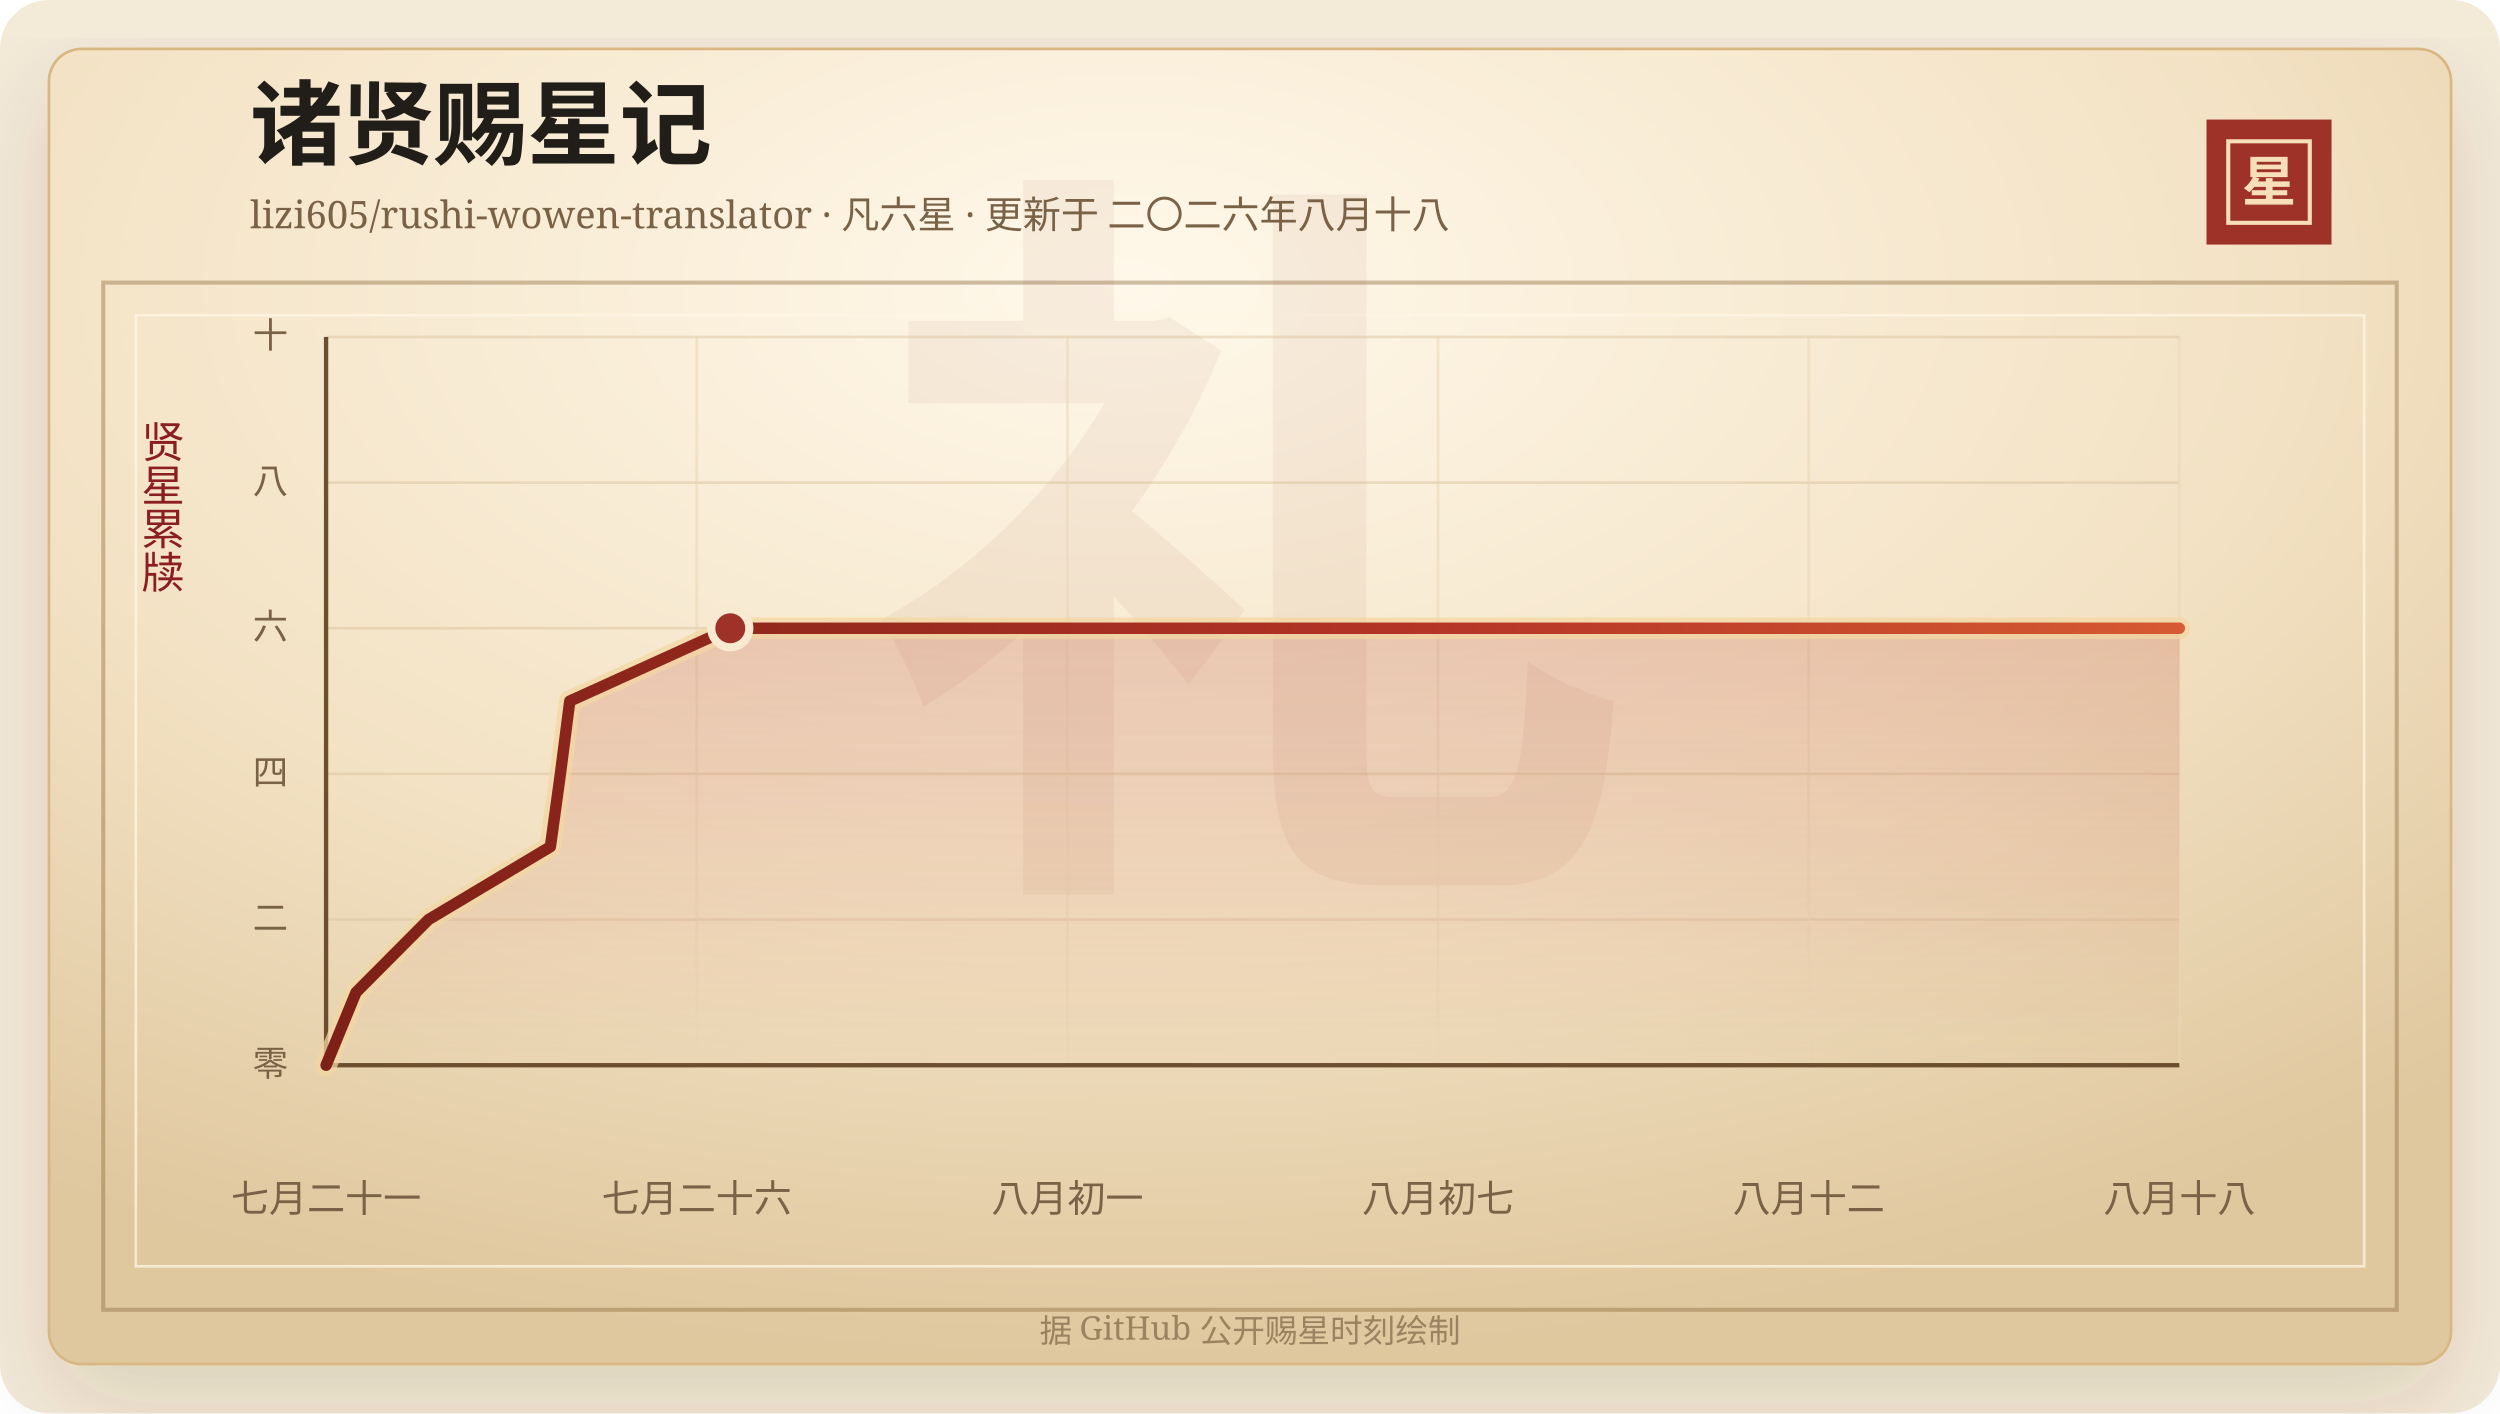
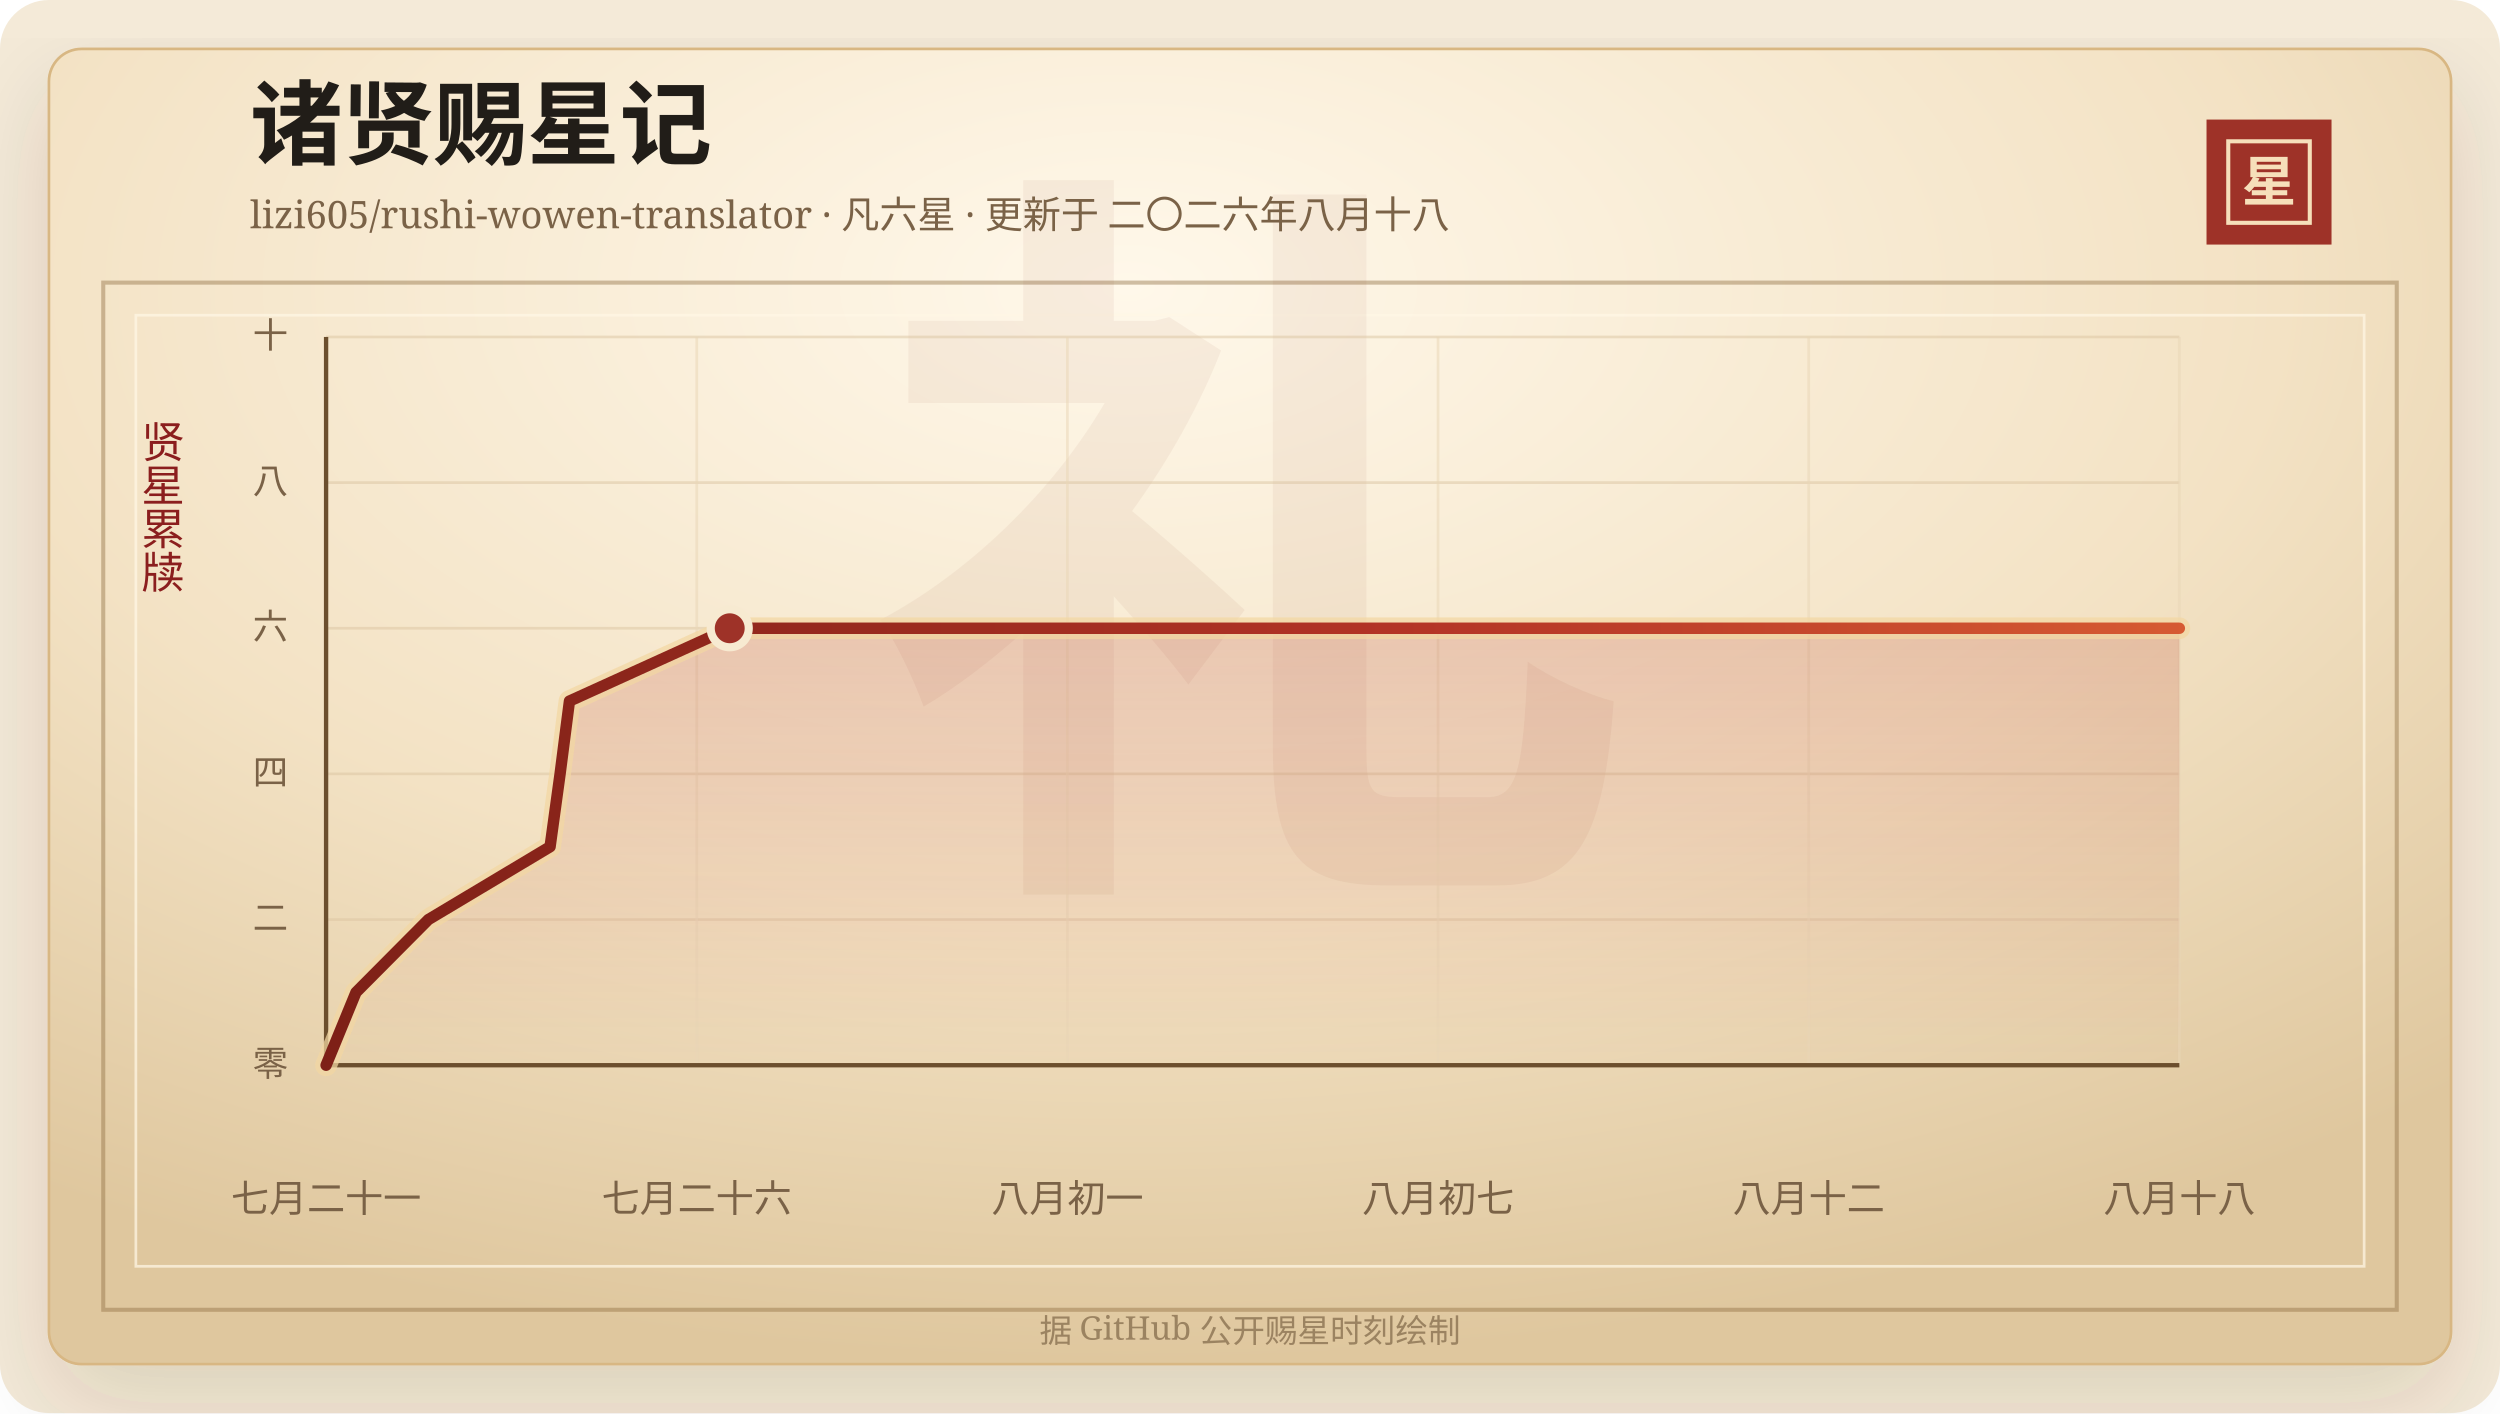
<svg xmlns="http://www.w3.org/2000/svg" width="920" height="520" viewBox="0 0 920 520" role="img" aria-labelledby="title desc">
  <defs>
    <linearGradient id="line" x1="0" x2="1" y1="0" y2="0">
      <stop offset="0%" stop-color="#7d2017" />
      <stop offset="58%" stop-color="#b33426" />
      <stop offset="100%" stop-color="#d65a32" />
    </linearGradient>
    <linearGradient id="area" x1="0" x2="0" y1="0" y2="1">
      <stop offset="0%" stop-color="#b33426" stop-opacity="0.2" />
      <stop offset="100%" stop-color="#b33426" stop-opacity="0" />
    </linearGradient>
    <radialGradient id="paper" cx="45%" cy="18%" r="82%">
      <stop offset="0%" stop-color="#fff8ea" />
      <stop offset="58%" stop-color="#f3e2c4" />
      <stop offset="100%" stop-color="#dfc79e" />
    </radialGradient>
    <filter id="shadow" x="-20%" y="-20%" width="140%" height="140%">
      <feDropShadow dx="0" dy="14" stdDeviation="18" flood-color="#3b2a20" flood-opacity="0.14" />
    </filter>
  </defs>
  <rect width="920" height="520" rx="18" fill="#f4ead8" />
  <rect x="18" y="18" width="884" height="484" rx="12" fill="url(#paper)" stroke="#d8b783" filter="url(#shadow)" />
  <rect x="38" y="104" width="844" height="378" fill="none" stroke="#8c6b3f" stroke-opacity="0.42" stroke-width="1.5" />
  <rect x="50" y="116" width="820" height="350" fill="none" stroke="#fff7e5" stroke-opacity="0.72" />
  <text x="460" y="304" text-anchor="middle" fill="#8c342a" fill-opacity="0.06" font-family="Songti SC, STSong, SimSun, serif" font-size="280" font-weight="700">礼</text>
  <text x="92" y="58" fill="#211d18" font-family="Songti SC, STSong, SimSun, serif" font-size="34" font-weight="700">诸贤赐星记</text>
  <text x="92" y="84" fill="#7a6247" font-family="Songti SC, STSong, SimSun, serif" font-size="14.0">lizi605/rushi-wowen-translator · 凡六星 · 更新于 二〇二六年八月十八</text>
  <rect x="812" y="44" width="46" height="46" fill="#9e3228" />
  <rect x="820" y="52" width="30" height="30" fill="none" stroke="#f6dfba" stroke-width="1.5" />
  <text x="835" y="74" text-anchor="middle" fill="#f6dfba" font-family="Songti SC, STSong, SimSun, serif" font-size="20" font-weight="700">星</text>
  <text x="60" y="166" text-anchor="middle" fill="#8b1e1e" font-family="Songti SC, STSong, SimSun, serif" font-size="16" writing-mode="vertical-rl">贤星累牍</text>
  <line x1="120" y1="392.00" x2="802" y2="392.00" stroke="#d9c29e" stroke-opacity="0.48" />
  <text x="106" y="396.00" text-anchor="end" fill="#7a6247" font-family="Songti SC, STSong, SimSun, serif" font-size="13">零</text>
  <line x1="120" y1="338.40" x2="802" y2="338.40" stroke="#d9c29e" stroke-opacity="0.48" />
  <text x="106" y="342.40" text-anchor="end" fill="#7a6247" font-family="Songti SC, STSong, SimSun, serif" font-size="13">二</text>
  <line x1="120" y1="284.80" x2="802" y2="284.80" stroke="#d9c29e" stroke-opacity="0.48" />
  <text x="106" y="288.80" text-anchor="end" fill="#7a6247" font-family="Songti SC, STSong, SimSun, serif" font-size="13">四</text>
  <line x1="120" y1="231.20" x2="802" y2="231.20" stroke="#d9c29e" stroke-opacity="0.48" />
  <text x="106" y="235.20" text-anchor="end" fill="#7a6247" font-family="Songti SC, STSong, SimSun, serif" font-size="13">六</text>
  <line x1="120" y1="177.60" x2="802" y2="177.60" stroke="#d9c29e" stroke-opacity="0.48" />
  <text x="106" y="181.60" text-anchor="end" fill="#7a6247" font-family="Songti SC, STSong, SimSun, serif" font-size="13">八</text>
  <line x1="120" y1="124.00" x2="802" y2="124.00" stroke="#d9c29e" stroke-opacity="0.48" />
  <text x="106" y="128.00" text-anchor="end" fill="#7a6247" font-family="Songti SC, STSong, SimSun, serif" font-size="13">十</text>
  <line x1="120.00" y1="124" x2="120.00" y2="392" stroke="#ead6b7" stroke-opacity="0.54" />
  <text x="120.00" y="446" text-anchor="middle" fill="#7a6247" font-family="Songti SC, STSong, SimSun, serif" font-size="14">七月二十一</text>
  <line x1="256.40" y1="124" x2="256.40" y2="392" stroke="#ead6b7" stroke-opacity="0.54" />
  <text x="256.40" y="446" text-anchor="middle" fill="#7a6247" font-family="Songti SC, STSong, SimSun, serif" font-size="14">七月二十六</text>
  <line x1="392.80" y1="124" x2="392.80" y2="392" stroke="#ead6b7" stroke-opacity="0.54" />
  <text x="392.80" y="446" text-anchor="middle" fill="#7a6247" font-family="Songti SC, STSong, SimSun, serif" font-size="14">八月初一</text>
  <line x1="529.20" y1="124" x2="529.20" y2="392" stroke="#ead6b7" stroke-opacity="0.54" />
  <text x="529.20" y="446" text-anchor="middle" fill="#7a6247" font-family="Songti SC, STSong, SimSun, serif" font-size="14">八月初七</text>
  <line x1="665.60" y1="124" x2="665.60" y2="392" stroke="#ead6b7" stroke-opacity="0.54" />
  <text x="665.60" y="446" text-anchor="middle" fill="#7a6247" font-family="Songti SC, STSong, SimSun, serif" font-size="14">八月十二</text>
  <line x1="802.00" y1="124" x2="802.00" y2="392" stroke="#ead6b7" stroke-opacity="0.54" />
  <text x="802.00" y="446" text-anchor="middle" fill="#7a6247" font-family="Songti SC, STSong, SimSun, serif" font-size="14">八月十八</text>
  <line x1="120" y1="392" x2="802" y2="392" stroke="#6c4f2e" stroke-width="1.6" />
  <line x1="120" y1="124" x2="120" y2="392" stroke="#6c4f2e" stroke-width="1.6" />
-   <polygon points="120.00,392.00 120.00,392.00 131.02,365.20 157.69,338.40 202.54,311.60 206.23,284.80 209.68,258.00 268.75,231.20 802.00,231.20 802.00,392.00" fill="url(#area)" />
-   <polyline points="120.00,392.00 131.02,365.20 157.69,338.40 202.54,311.60 206.23,284.80 209.68,258.00 268.75,231.20 802.00,231.20" fill="none" stroke="#f3d7a2" stroke-width="8" stroke-linecap="round" stroke-linejoin="round" opacity="0.72" />
-   <polyline points="120.00,392.00 131.02,365.20 157.69,338.40 202.54,311.60 206.23,284.80 209.68,258.00 268.75,231.20 802.00,231.20" fill="none" stroke="url(#line)" stroke-width="4.2" stroke-linecap="round" stroke-linejoin="round" />
-   <circle cx="268.75" cy="231.20" r="7" fill="#9e3228" stroke="#f7ead1" stroke-width="3" />
+   <polygon points="120.00,392.00 120.00,392.00 131.00,365.20 157.64,338.40 202.43,311.60 206.11,284.80 209.56,258.00 268.54,231.20 802.00,231.20 802.00,392.00" fill="url(#area)" />
+   <polyline points="120.00,392.00 131.00,365.20 157.64,338.40 202.43,311.60 206.11,284.80 209.56,258.00 268.54,231.20 802.00,231.20" fill="none" stroke="#f3d7a2" stroke-width="8" stroke-linecap="round" stroke-linejoin="round" opacity="0.72" />
+   <polyline points="120.00,392.00 131.00,365.20 157.64,338.40 202.43,311.60 206.11,284.80 209.56,258.00 268.54,231.20 802.00,231.20" fill="none" stroke="url(#line)" stroke-width="4.2" stroke-linecap="round" stroke-linejoin="round" />
+   <circle cx="268.54" cy="231.20" r="7" fill="#9e3228" stroke="#f7ead1" stroke-width="3" />
  <text x="460" y="494" text-anchor="middle" fill="#9b8361" font-family="Songti SC, STSong, SimSun, serif" font-size="12">据 GitHub 公开赐星时刻绘制</text>
</svg>
